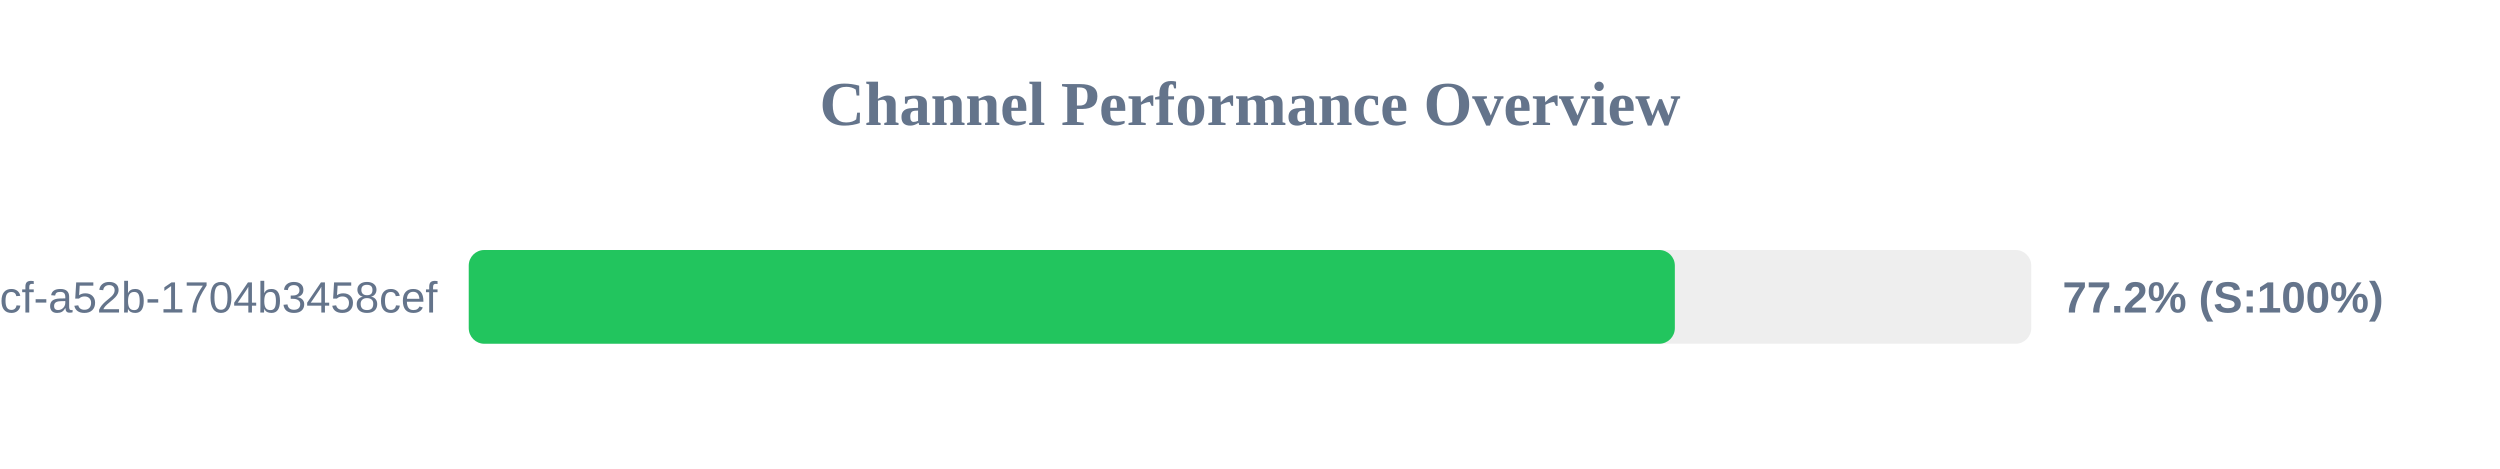
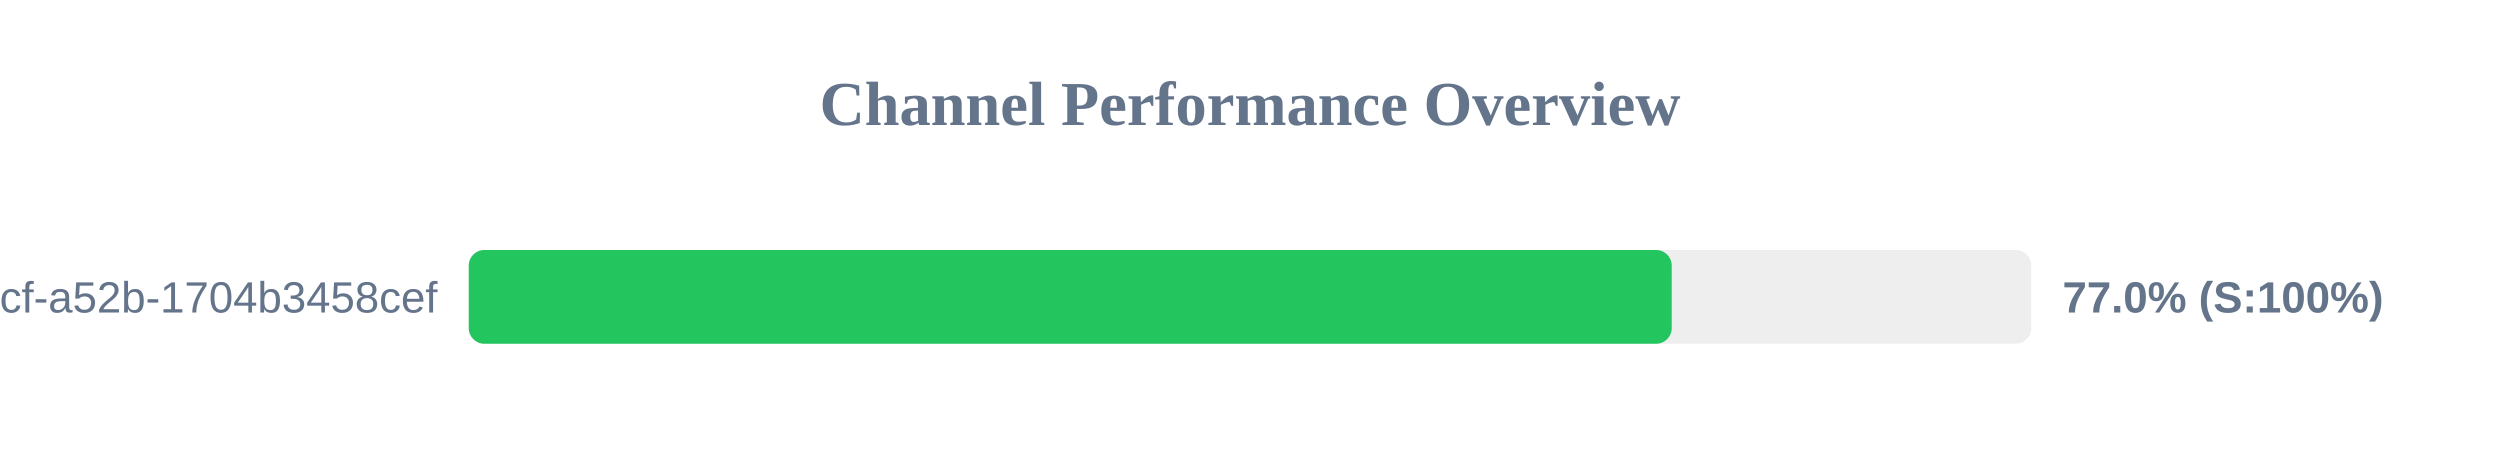
<svg xmlns="http://www.w3.org/2000/svg" width="800" height="150" version="1.1">
  <style>
        .row { font: 14px Arial; fill: #64748b; }
        .score { font: bold 14px Arial; fill: #64748b; }
    </style>
  <text x="400" y="40" text-anchor="middle" font-size="20px" font-weight="bold" fill="#64748b">Channel Performance Overview</text>
  <rect x="150" y="80" width="500" height="30" fill="#eee" rx="5" />
-   <rect x="150" y="80" width="385.95" height="30" fill="#22c55e" rx="5" />
+   <rect x="150" y="80" width="384.95" height="30" fill="#22c55e" rx="5" />
  <text x="140" y="100" text-anchor="end" class="row">?uuid=0cb527d9-6117-4bcf-a52b-1704b3458cef</text>
-   <text x="660" y="100" text-anchor="start" class="score">77.2% (S:100%)</text>
+   <text x="660" y="100" text-anchor="start" class="score">77.0% (S:100%)</text>
</svg>
